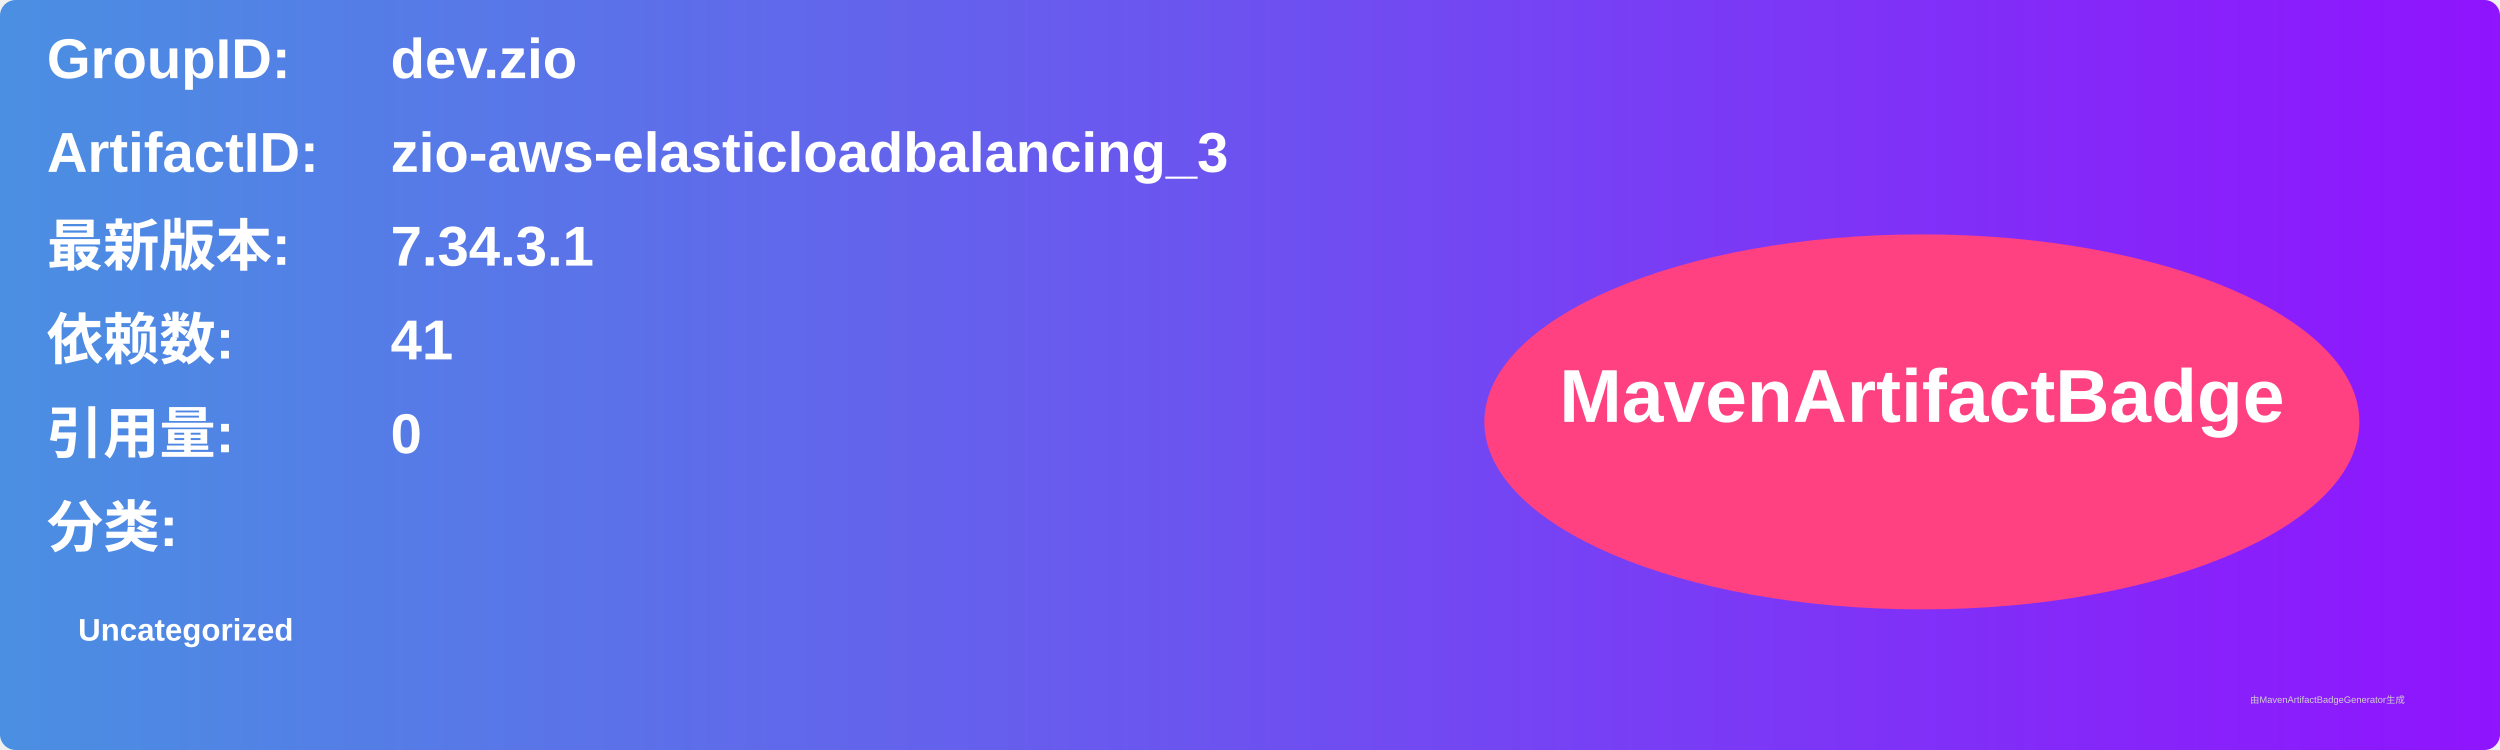
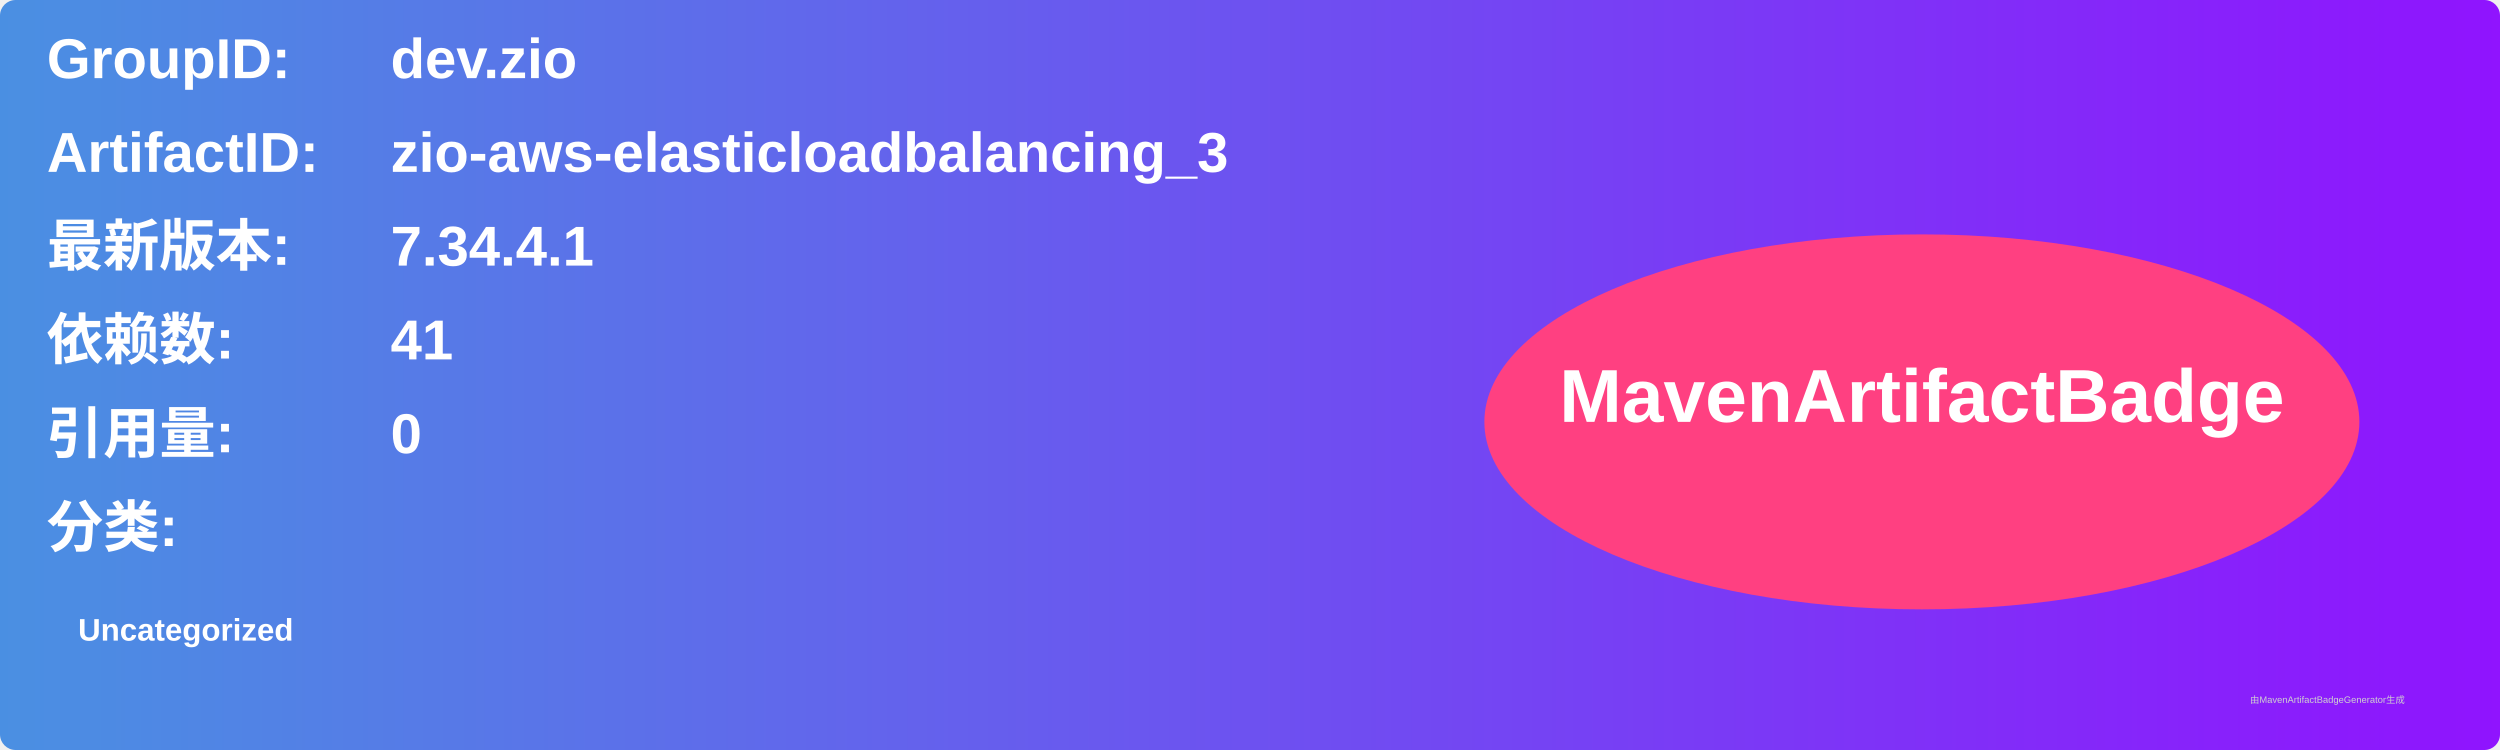
<svg xmlns="http://www.w3.org/2000/svg" width="800" height="240" viewBox="0 0 800 240">
  <linearGradient id="grad" x1="0%" y1="0%" x2="100%" y2="0%">
    <stop offset="0%" stop-color="#4a90e2" />
    <stop offset="100%" stop-color="#9013fe" />
  </linearGradient>
  <rect width="100%" height="100%" rx="5" ry="5" fill="url(#grad)" />
  <g transform="translate(15, 15)">
    <text x="0" y="10" font-family="Arial" font-size="18" fill="white" font-weight="bold" width="260">GroupID:</text>
    <text x="110" y="10" font-family="Arial" font-size="18" fill="white" font-weight="bold" width="460">dev.zio</text>
    <text x="0" y="40" font-family="Arial" font-size="18" fill="white" font-weight="bold" width="260">ArtifactID:</text>
    <text x="110" y="40" font-family="Arial" font-size="18" fill="white" font-weight="bold" width="460">zio-aws-elasticloadbalancing_3</text>
    <text x="0" y="70" font-family="Arial" font-size="18" fill="white" font-weight="bold">最新版本:</text>
    <text x="110" y="70" font-family="Arial" font-size="18" fill="white" font-weight="bold">
-       <tspan font-weight="bold">7.34.3.1</tspan>
+       <tspan font-weight="bold">7.34.4.1</tspan>
    </text>
    <text x="0" y="100" font-family="Arial" font-size="18" fill="white" font-weight="bold">依赖数: </text>
    <text x="110" y="100" font-family="Arial" font-size="18" fill="white">
      <tspan font-weight="bold">41</tspan>
    </text>
    <text x="0" y="130" font-family="Arial" font-size="18" fill="white" font-weight="bold">引用量: </text>
    <text x="110" y="130" font-family="Arial" font-size="18" fill="white">
      <tspan font-weight="bold">0</tspan>
    </text>
    <text x="0" y="160" font-family="Arial" font-size="18" fill="white" font-weight="bold">分类:</text>
    <text x="10" y="190" font-family="Arial" font-size="10" fill="white">
      <tspan font-weight="bold">Uncategorized</tspan>
    </text>
    <ellipse cx="600" cy="120" rx="140" ry="60" fill="#ff4081" />
    <text x="600" y="120" text-anchor="middle" font-family="Arial" font-size="24" fill="white" font-weight="bold">MavenArtifactBadge</text>
  </g>
  <text x="720" y="225" font-family="Arial" font-size="3" fill="#d0d0d0">由MavenArtifactBadgeGenerator生成</text>
</svg>
